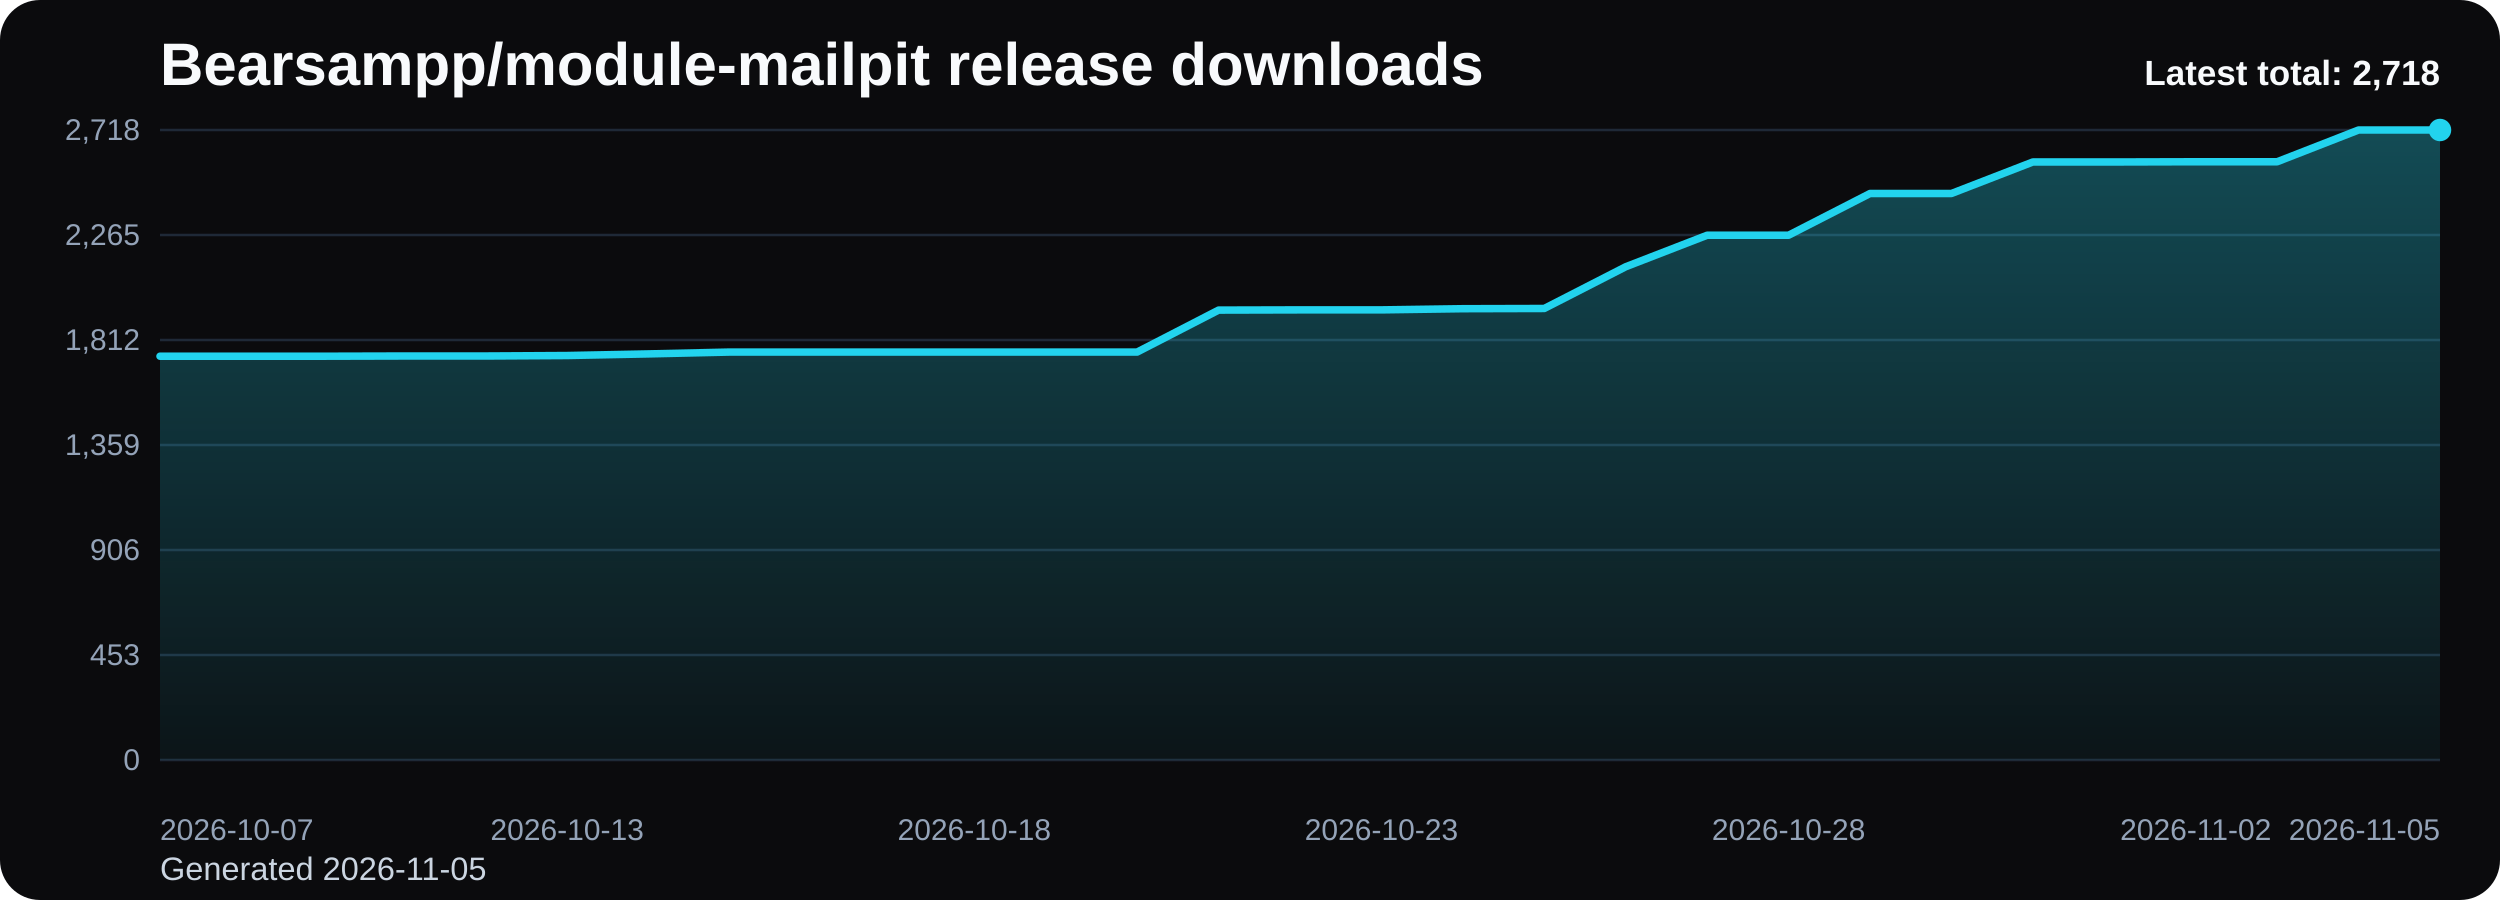
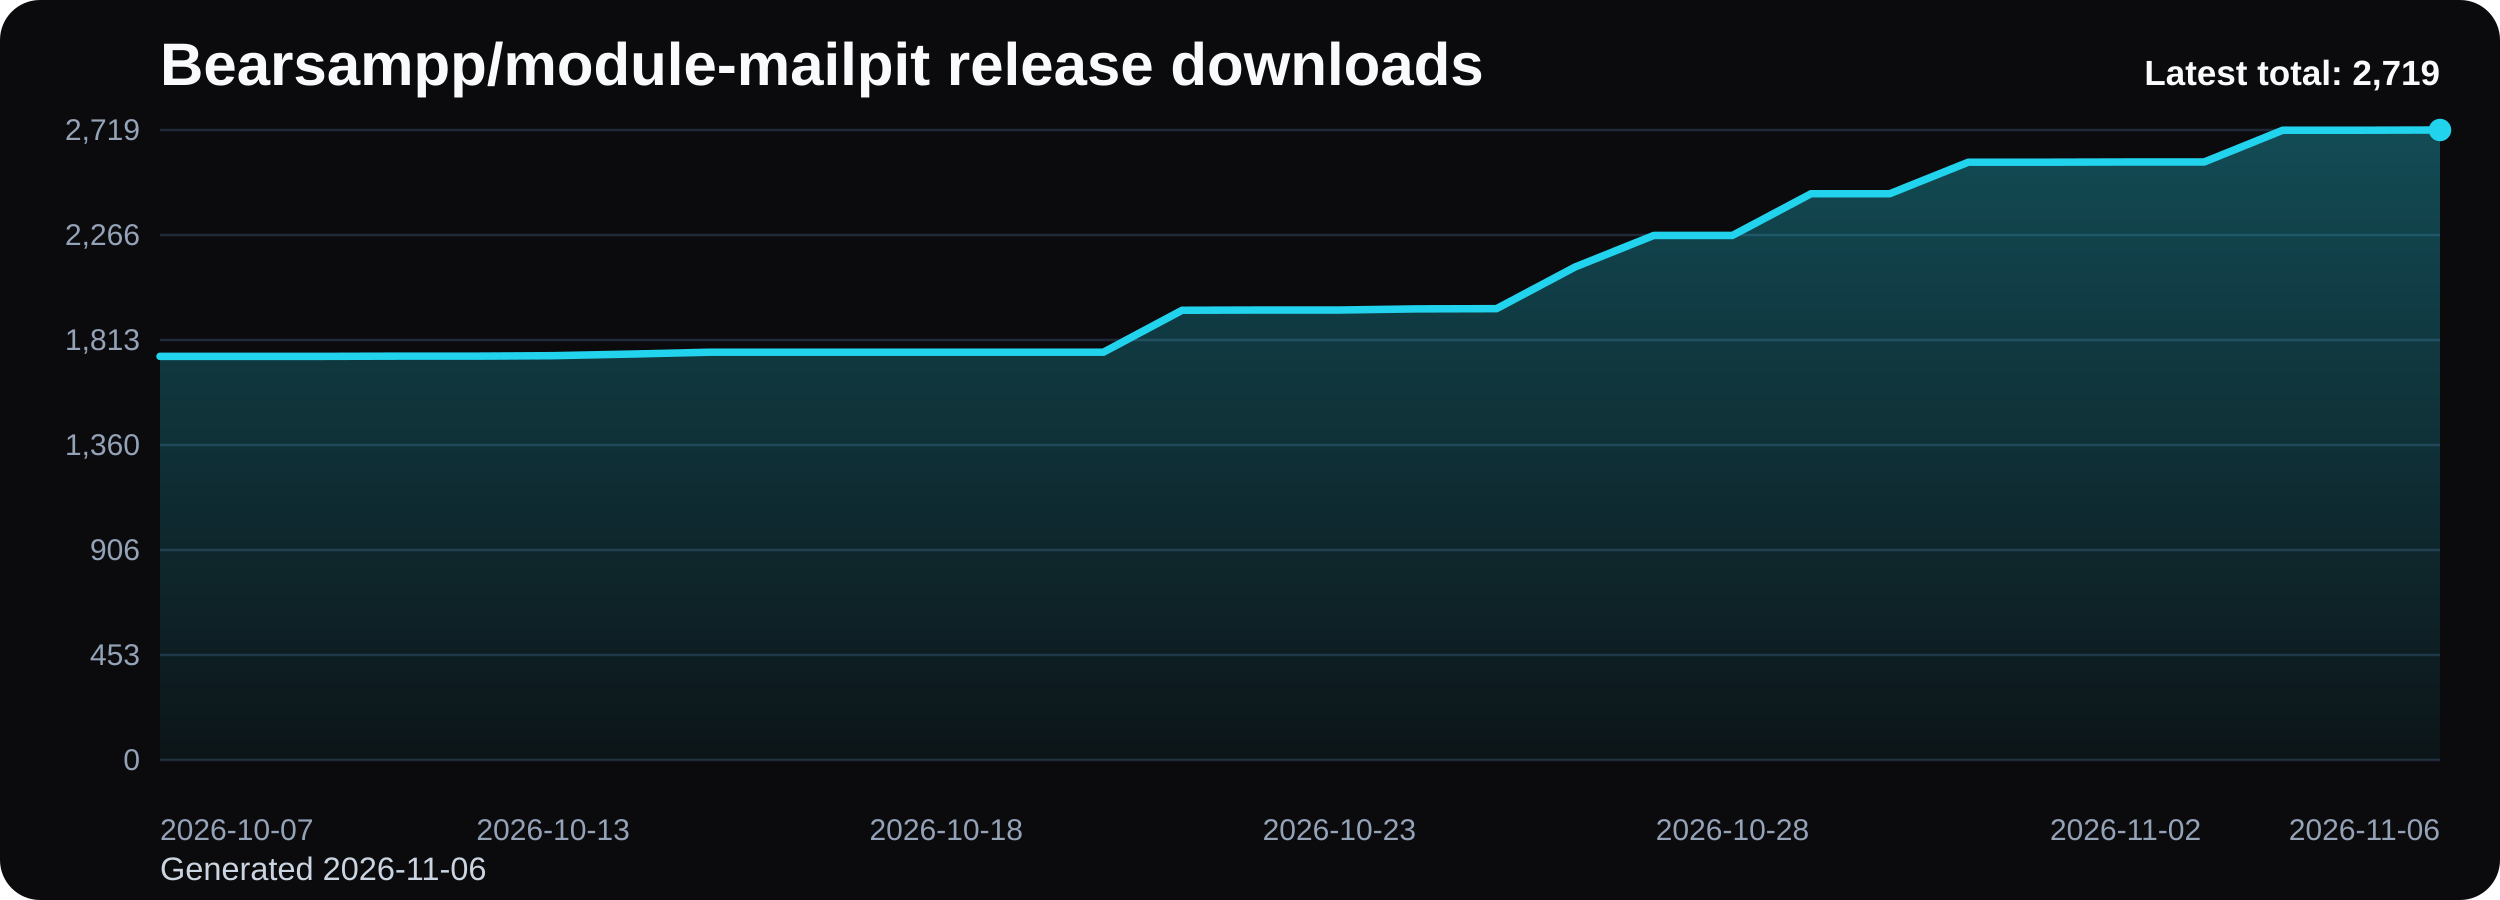
<svg xmlns="http://www.w3.org/2000/svg" viewBox="0 0 1000 360" role="img" aria-label="Bearsampp/module-mailpit release downloads chart">
  <defs>
    <linearGradient id="fill-total-trend-black" x1="0" y1="0" x2="0" y2="1">
      <stop offset="0%" stop-color="#22d3ee" stop-opacity="0.32" />
      <stop offset="100%" stop-color="#22d3ee" stop-opacity="0.05" />
    </linearGradient>
    <style>
      .bg { fill: #0b0b0d; }
      .title { font: 700 24px Arial, sans-serif; fill: #f8fafc; }
      .sub { font: 400 13px Arial, sans-serif; fill: #cbd5e1; }
      .grid { stroke: #1f2937; stroke-width: 1; }
      .axis { font: 400 12px Arial, sans-serif; fill: #94a3b8; }
      .line { fill: none; stroke: #22d3ee; stroke-width: 3; stroke-linecap: round; stroke-linejoin: round; }
      .dot { fill: #22d3ee; }
      .value { font: 600 11px Arial, sans-serif; fill: #cbd5e1; }
      .latest { font: 700 14px Arial, sans-serif; fill: #f8fafc; }
    </style>
  </defs>
  <rect class="bg" x="0" y="0" width="1000" height="360" rx="16" />
  <text class="title" x="64" y="34">Bearsampp/module-mailpit release downloads</text>
-   <text class="sub" x="64" y="352">Generated 2026-11-05</text>
+   <text class="sub" x="64" y="352">Generated 2026-11-06</text>
  <line x1="64" y1="52.00" x2="976" y2="52.00" class="grid" />
-   <text x="56" y="56.00" text-anchor="end" class="axis">2,718</text>
+   <text x="56" y="56.00" text-anchor="end" class="axis">2,719</text>
  <line x1="64" y1="94.00" x2="976" y2="94.00" class="grid" />
-   <text x="56" y="98.00" text-anchor="end" class="axis">2,265</text>
+   <text x="56" y="98.00" text-anchor="end" class="axis">2,266</text>
  <line x1="64" y1="136.00" x2="976" y2="136.00" class="grid" />
-   <text x="56" y="140.00" text-anchor="end" class="axis">1,812</text>
+   <text x="56" y="140.00" text-anchor="end" class="axis">1,813</text>
  <line x1="64" y1="178.00" x2="976" y2="178.00" class="grid" />
-   <text x="56" y="182.00" text-anchor="end" class="axis">1,359</text>
+   <text x="56" y="182.00" text-anchor="end" class="axis">1,360</text>
  <line x1="64" y1="220.00" x2="976" y2="220.00" class="grid" />
  <text x="56" y="224.00" text-anchor="end" class="axis">906</text>
  <line x1="64" y1="262.00" x2="976" y2="262.00" class="grid" />
  <text x="56" y="266.00" text-anchor="end" class="axis">453</text>
  <line x1="64" y1="304.00" x2="976" y2="304.00" class="grid" />
  <text x="56" y="308.00" text-anchor="end" class="axis">0</text>
-   <path d="M 64.00 304 L 64.00 142.49 L 96.57 142.49 L 129.14 142.49 L 161.71 142.40 L 194.29 142.40 L 226.86 142.21 L 259.43 141.56 L 292.00 140.82 L 324.57 140.82 L 357.14 140.82 L 389.71 140.82 L 422.29 140.82 L 454.86 140.82 L 487.43 124.04 L 520.00 123.95 L 552.57 123.95 L 585.14 123.48 L 617.71 123.39 L 650.29 106.70 L 682.86 94.09 L 715.43 94.09 L 748.00 77.40 L 780.57 77.40 L 813.14 64.79 L 845.71 64.79 L 878.29 64.70 L 910.86 64.70 L 943.43 52.00 L 976.00 52.00 L 976.00 304 Z" fill="url(#fill-total-trend-black)" />
-   <polyline class="line" points="64.00,142.49 96.57,142.49 129.14,142.49 161.71,142.40 194.29,142.40 226.86,142.21 259.43,141.56 292.00,140.82 324.57,140.82 357.14,140.82 389.71,140.82 422.29,140.82 454.86,140.82 487.43,124.04 520.00,123.95 552.57,123.95 585.14,123.48 617.71,123.39 650.29,106.70 682.86,94.09 715.43,94.09 748.00,77.40 780.57,77.40 813.14,64.79 845.71,64.79 878.29,64.70 910.86,64.70 943.43,52.00 976.00,52.00" />
+   <path d="M 64.00 304 L 64.00 142.55 L 95.45 142.55 L 126.90 142.55 L 158.34 142.46 L 189.79 142.46 L 221.24 142.27 L 252.69 141.62 L 284.14 140.88 L 315.59 140.88 L 347.03 140.88 L 378.48 140.88 L 409.93 140.88 L 441.38 140.88 L 472.83 124.11 L 504.28 124.01 L 535.72 124.01 L 567.17 123.55 L 598.62 123.46 L 630.07 106.77 L 661.52 94.17 L 692.97 94.17 L 724.41 77.49 L 755.86 77.49 L 787.31 64.88 L 818.76 64.88 L 850.21 64.79 L 881.66 64.79 L 913.10 52.09 L 944.55 52.09 L 976.00 52.00 L 976.00 304 Z" fill="url(#fill-total-trend-black)" />
+   <polyline class="line" points="64.00,142.55 95.45,142.55 126.90,142.55 158.34,142.46 189.79,142.46 221.24,142.27 252.69,141.62 284.14,140.88 315.59,140.88 347.03,140.88 378.48,140.88 409.93,140.88 441.38,140.88 472.83,124.11 504.28,124.01 535.72,124.01 567.17,123.55 598.62,123.46 630.07,106.77 661.52,94.17 692.97,94.17 724.41,77.49 755.86,77.49 787.31,64.88 818.76,64.88 850.21,64.79 881.66,64.79 913.10,52.09 944.55,52.09 976.00,52.00" />
  <circle class="dot" cx="976.00" cy="52.00" r="4.5" />
  <text class="axis" x="64.00" y="336" text-anchor="start">2026-10-07</text>
-   <text class="axis" x="226.86" y="336" text-anchor="middle">2026-10-13</text>
-   <text class="axis" x="389.71" y="336" text-anchor="middle">2026-10-18</text>
-   <text class="axis" x="552.57" y="336" text-anchor="middle">2026-10-23</text>
-   <text class="axis" x="715.43" y="336" text-anchor="middle">2026-10-28</text>
-   <text class="axis" x="878.29" y="336" text-anchor="middle">2026-11-02</text>
-   <text class="axis" x="976.00" y="336" text-anchor="end">2026-11-05</text>
-   <text class="latest" x="976" y="34" text-anchor="end">Latest total: 2,718</text>
+   <text class="axis" x="221.24" y="336" text-anchor="middle">2026-10-13</text>
+   <text class="axis" x="378.48" y="336" text-anchor="middle">2026-10-18</text>
+   <text class="axis" x="535.72" y="336" text-anchor="middle">2026-10-23</text>
+   <text class="axis" x="692.97" y="336" text-anchor="middle">2026-10-28</text>
+   <text class="axis" x="850.21" y="336" text-anchor="middle">2026-11-02</text>
+   <text class="axis" x="976.00" y="336" text-anchor="end">2026-11-06</text>
+   <text class="latest" x="976" y="34" text-anchor="end">Latest total: 2,719</text>
</svg>
